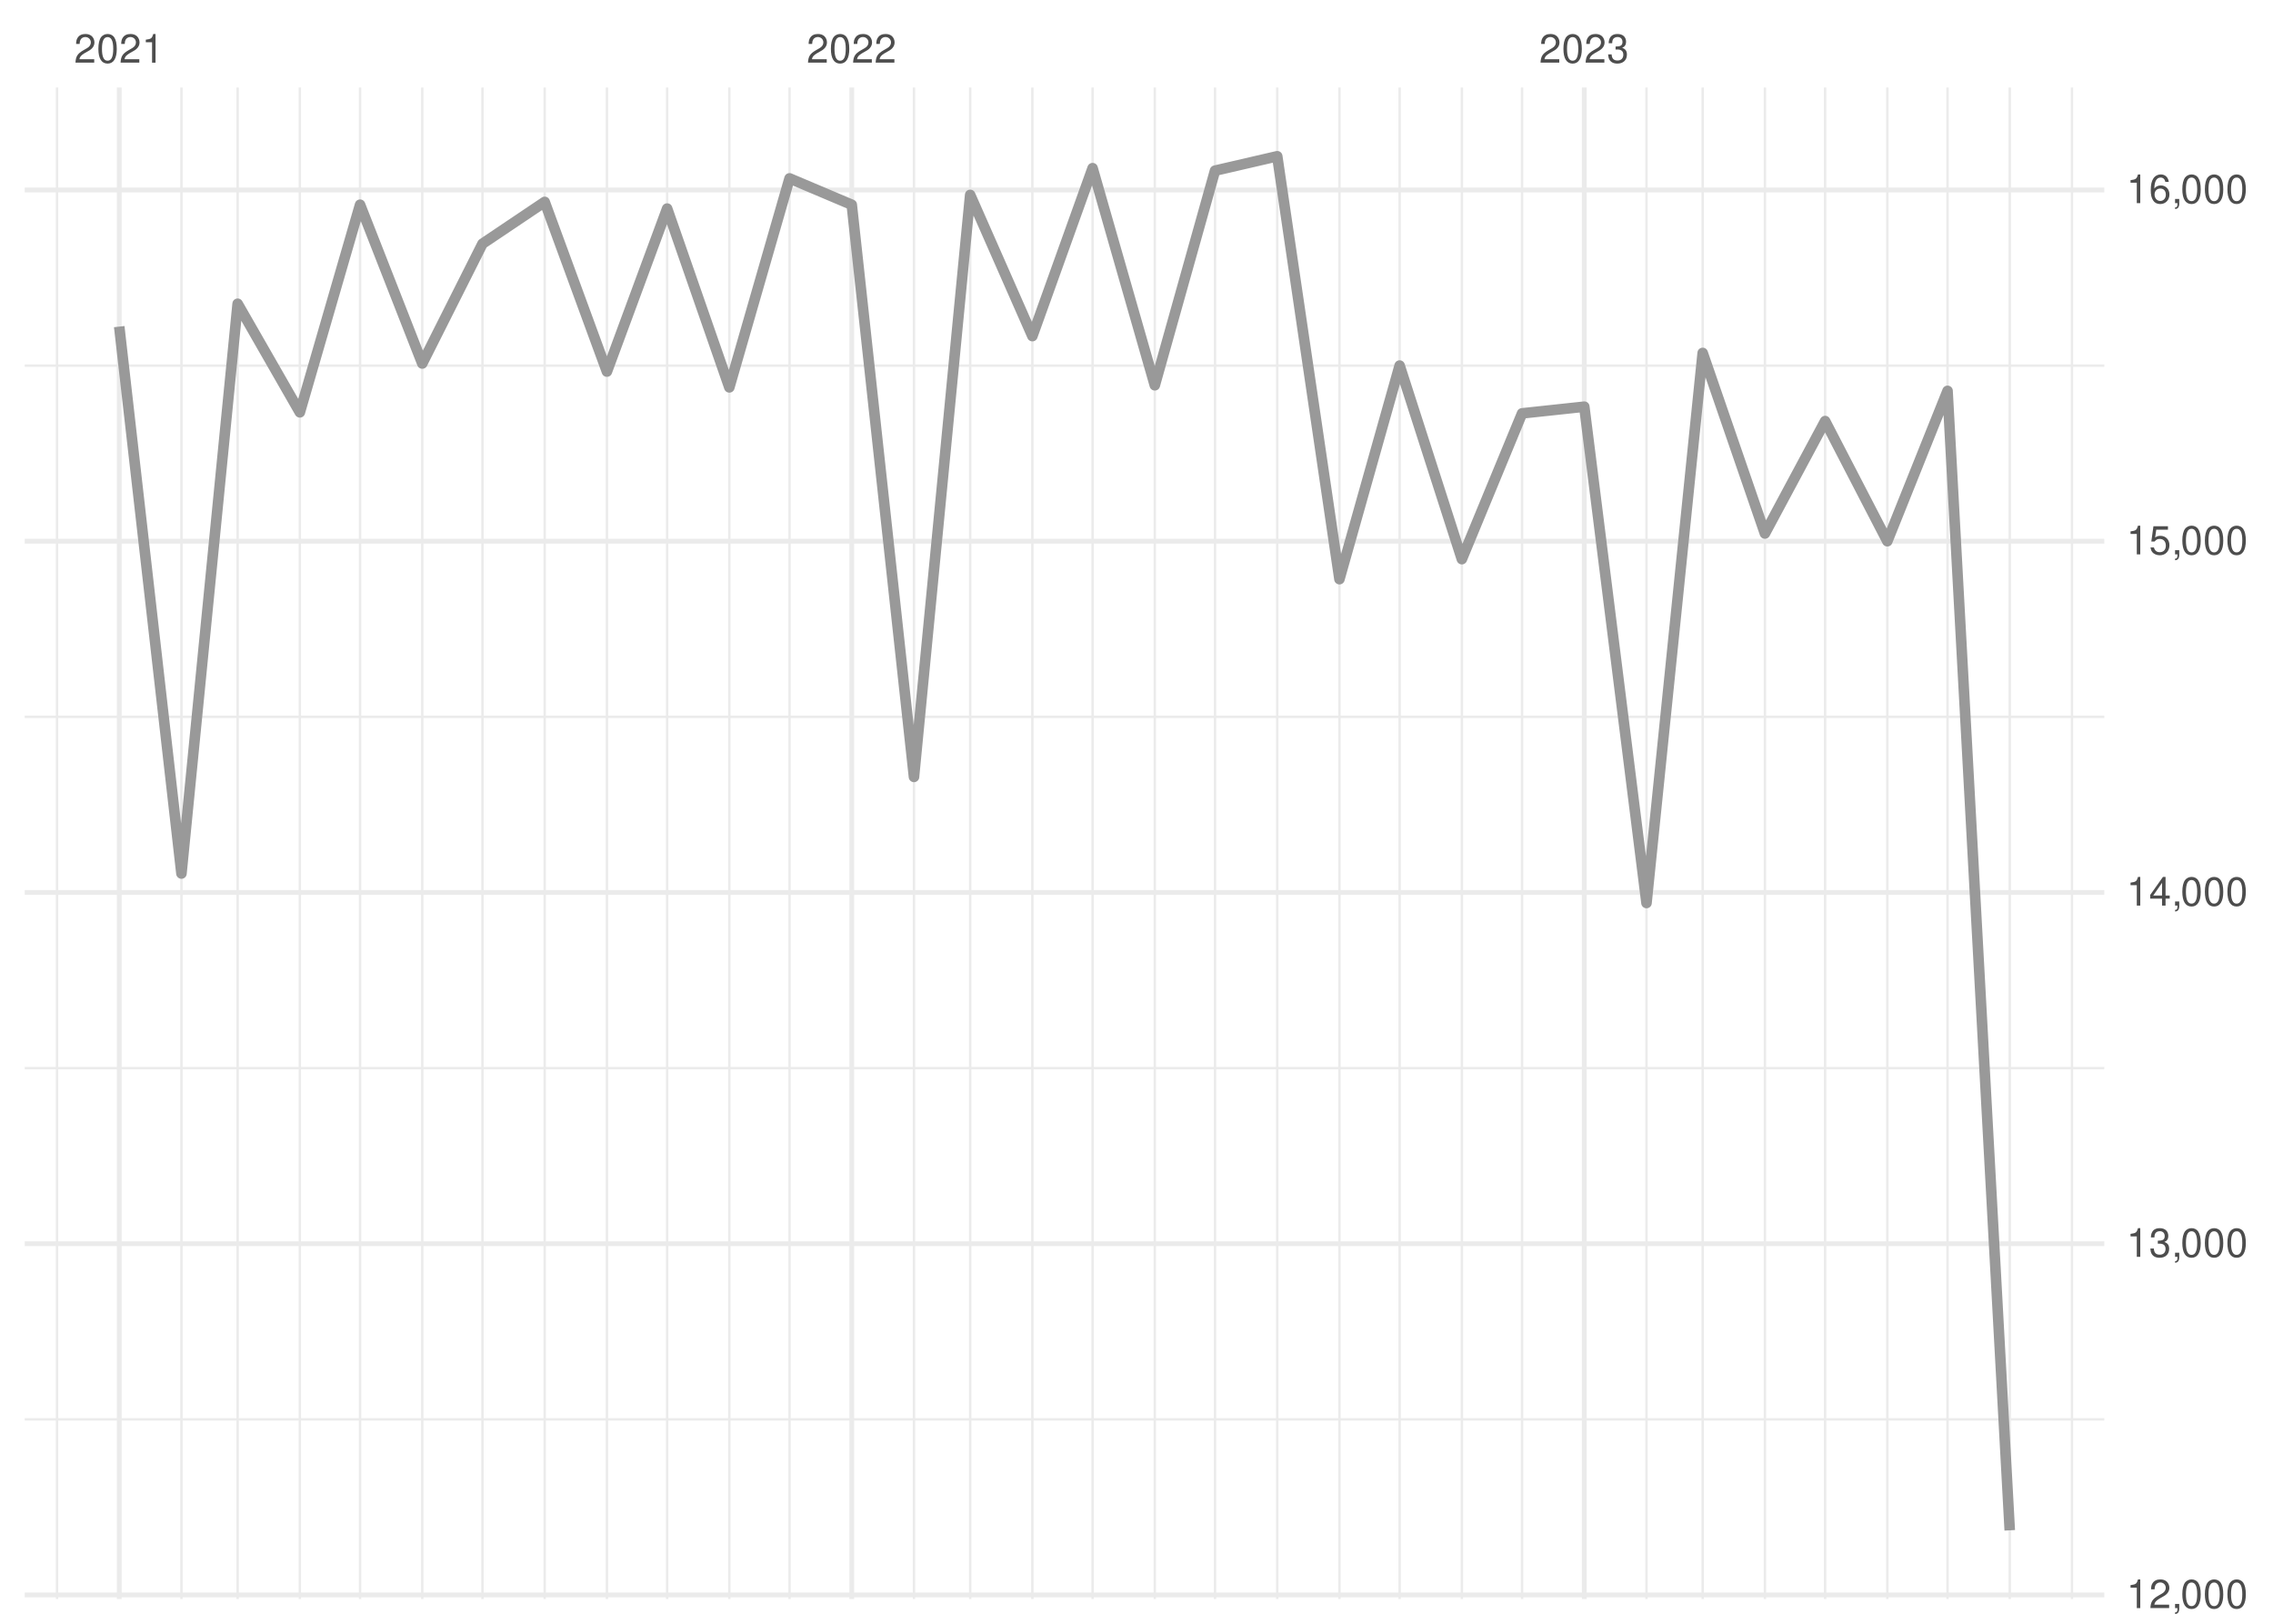
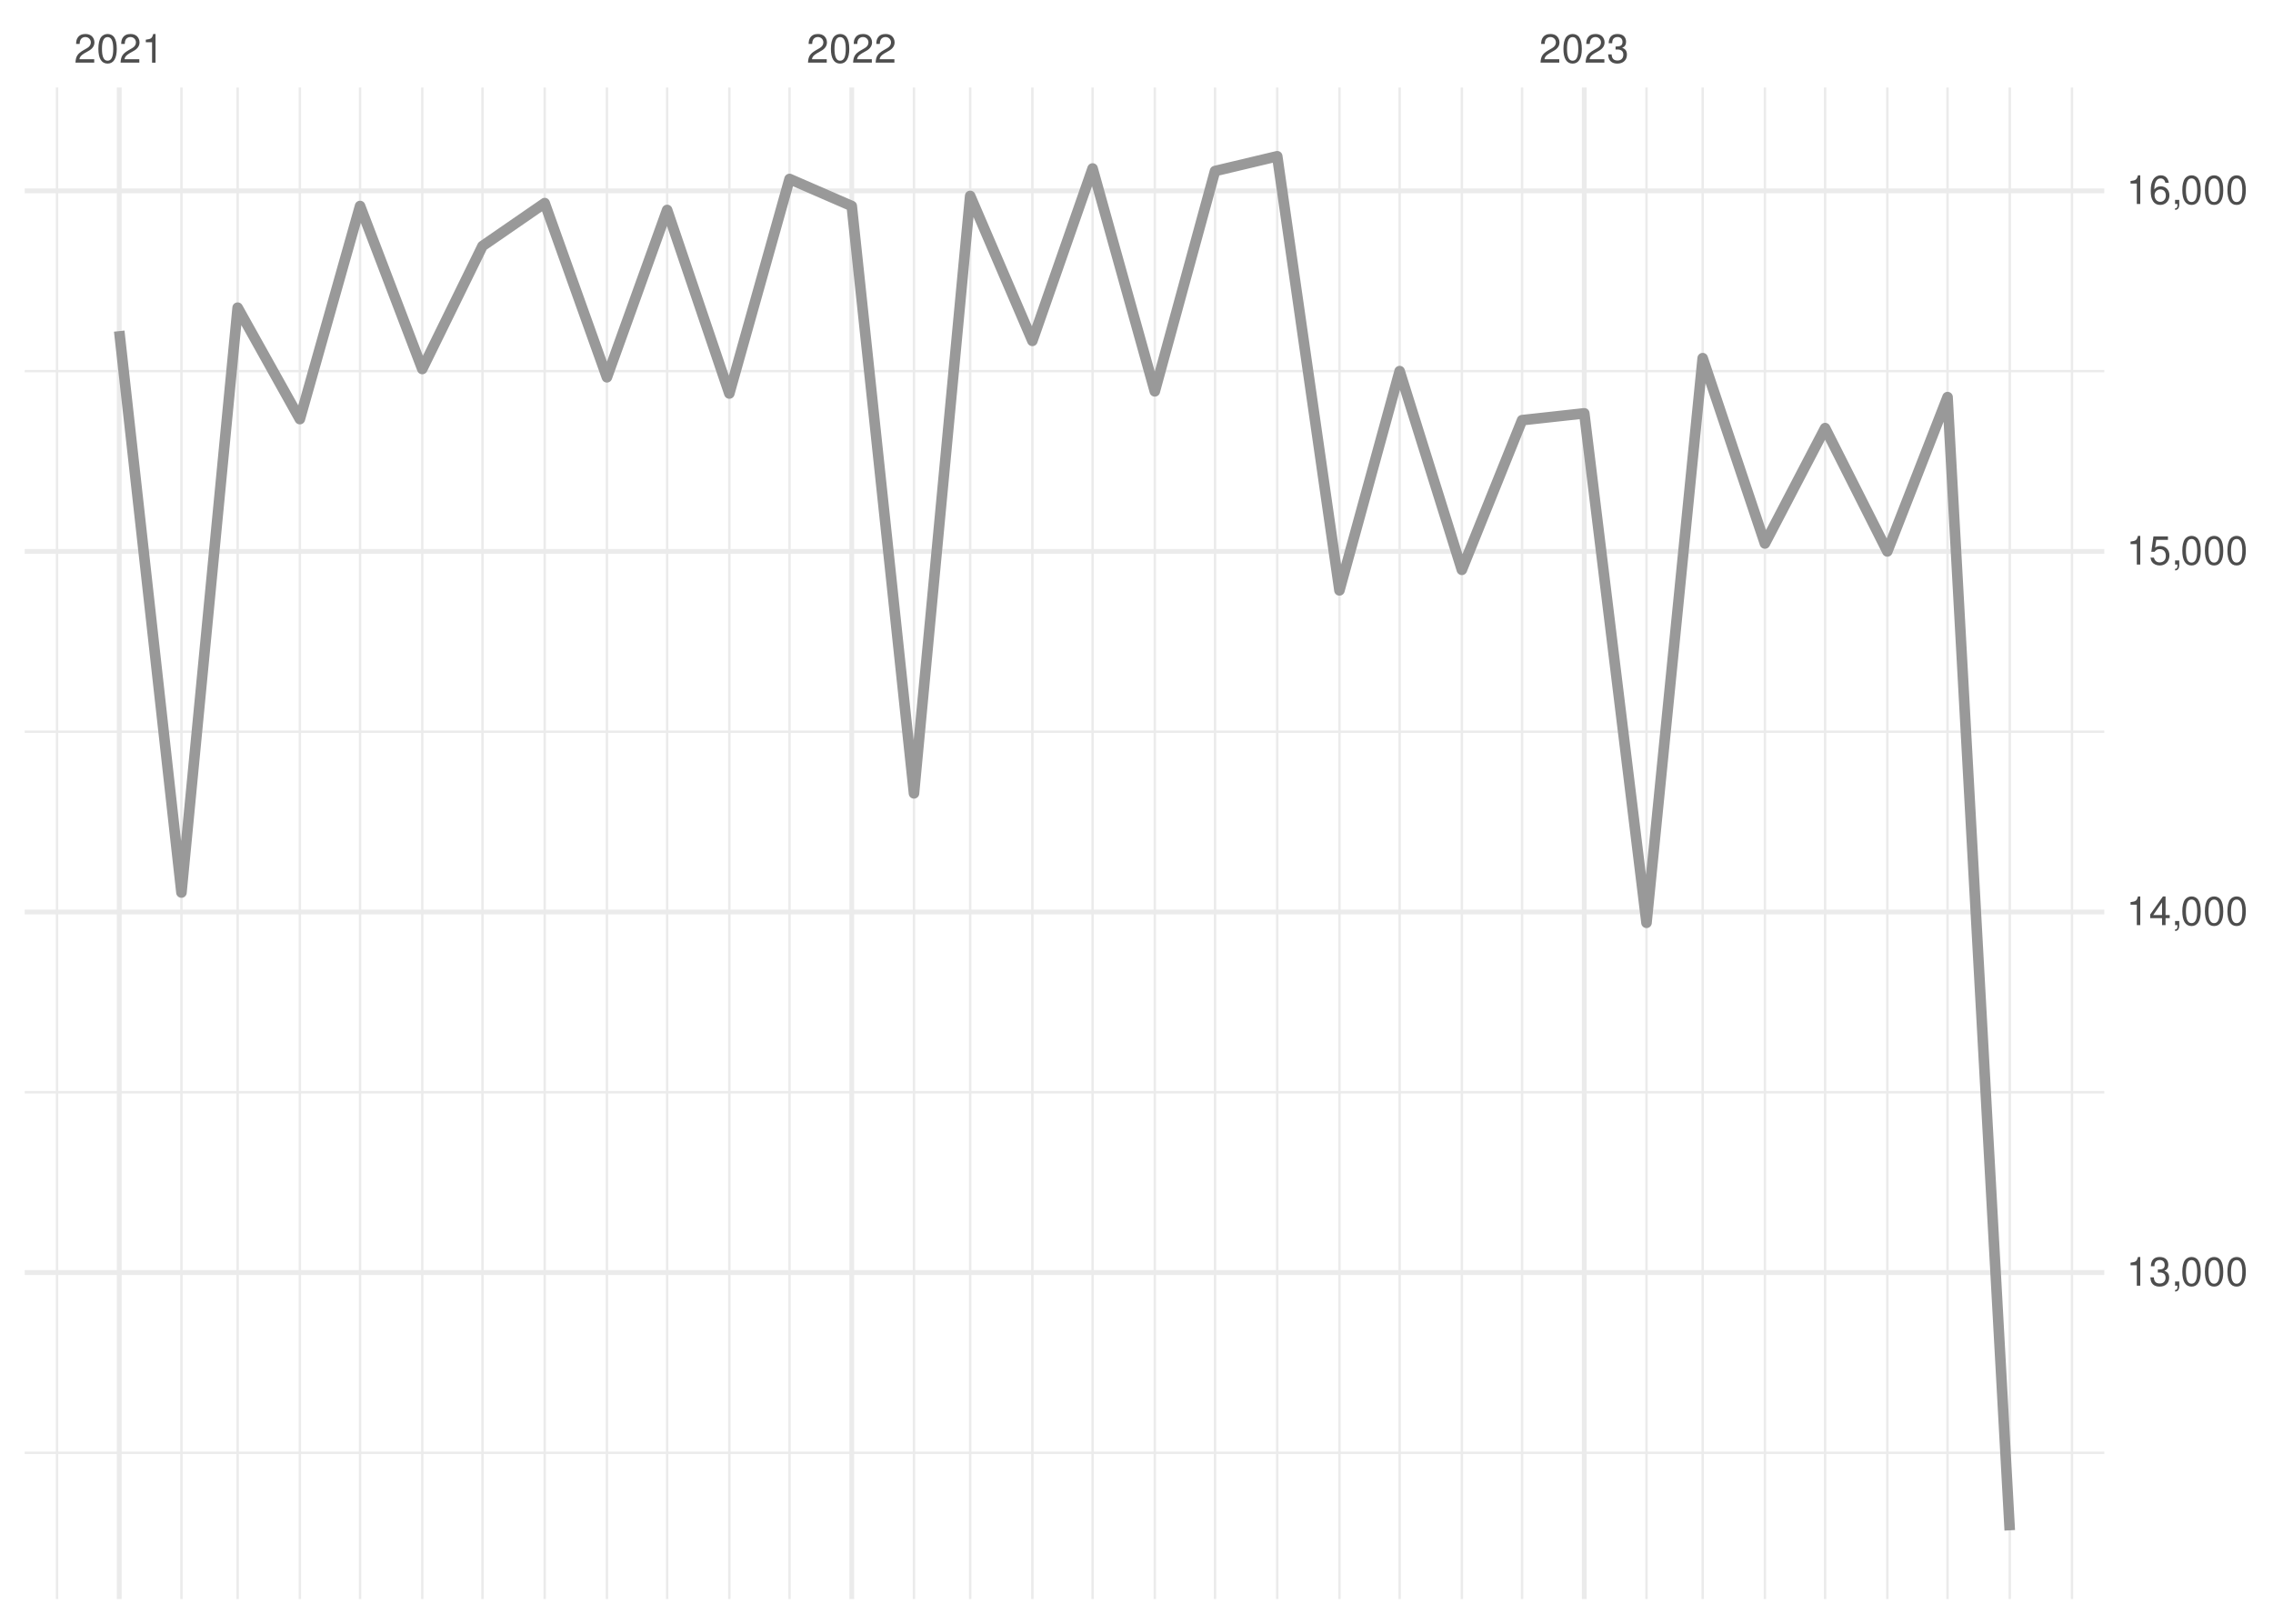
<svg xmlns="http://www.w3.org/2000/svg" xmlns:xlink="http://www.w3.org/1999/xlink" width="504pt" height="360pt" viewBox="0 0 504 360" version="1.1">
  <defs>
    <g>
      <symbol overflow="visible" id="glyph0-0">
        <path style="stroke:none;" d="" />
      </symbol>
      <symbol overflow="visible" id="glyph0-1">
        <path style="stroke:none;" d="M 4.453 -0.766 L 1.172 -0.766 C 1.25 -1.297 1.531 -1.625 2.297 -2.094 L 3.172 -2.594 C 4.047 -3.062 4.5 -3.719 4.5 -4.5 C 4.5 -5.031 4.281 -5.531 3.922 -5.875 C 3.547 -6.203 3.094 -6.359 2.5 -6.359 C 1.703 -6.359 1.125 -6.078 0.781 -5.531 C 0.547 -5.203 0.453 -4.797 0.438 -4.156 L 1.219 -4.156 C 1.234 -4.594 1.297 -4.844 1.406 -5.062 C 1.594 -5.438 2 -5.688 2.469 -5.688 C 3.172 -5.688 3.703 -5.172 3.703 -4.484 C 3.703 -3.969 3.406 -3.531 2.859 -3.219 L 2.047 -2.75 C 0.75 -2 0.375 -1.406 0.297 -0.016 L 4.453 -0.016 Z M 4.453 -0.766 " />
      </symbol>
      <symbol overflow="visible" id="glyph0-2">
        <path style="stroke:none;" d="M 2.422 -6.359 C 1.844 -6.359 1.312 -6.094 0.984 -5.672 C 0.578 -5.109 0.375 -4.25 0.375 -3.078 C 0.375 -0.938 1.078 0.203 2.422 0.203 C 3.734 0.203 4.453 -0.938 4.453 -3.031 C 4.453 -4.25 4.266 -5.078 3.859 -5.672 C 3.531 -6.109 3.016 -6.359 2.422 -6.359 Z M 2.422 -5.672 C 3.25 -5.672 3.672 -4.828 3.672 -3.094 C 3.672 -1.281 3.266 -0.438 2.406 -0.438 C 1.578 -0.438 1.172 -1.312 1.172 -3.062 C 1.172 -4.828 1.578 -5.672 2.422 -5.672 Z M 2.422 -5.672 " />
      </symbol>
      <symbol overflow="visible" id="glyph0-3">
        <path style="stroke:none;" d="M 2.281 -4.531 L 2.281 0 L 3.047 0 L 3.047 -6.359 L 2.547 -6.359 C 2.266 -5.391 2.094 -5.25 0.891 -5.094 L 0.891 -4.531 Z M 2.281 -4.531 " />
      </symbol>
      <symbol overflow="visible" id="glyph0-4">
        <path style="stroke:none;" d="M 1.938 -2.922 L 2.359 -2.922 C 3.203 -2.922 3.656 -2.531 3.656 -1.766 C 3.656 -0.969 3.172 -0.484 2.375 -0.484 C 1.516 -0.484 1.109 -0.922 1.062 -1.844 L 0.281 -1.844 C 0.312 -1.344 0.406 -1 0.547 -0.719 C 0.875 -0.109 1.484 0.203 2.344 0.203 C 3.625 0.203 4.453 -0.578 4.453 -1.781 C 4.453 -2.594 4.141 -3.031 3.391 -3.297 C 3.969 -3.531 4.266 -3.969 4.266 -4.609 C 4.266 -5.703 3.547 -6.359 2.359 -6.359 C 1.109 -6.359 0.438 -5.656 0.406 -4.312 L 1.188 -4.312 C 1.203 -4.703 1.234 -4.922 1.328 -5.109 C 1.5 -5.469 1.891 -5.688 2.375 -5.688 C 3.062 -5.688 3.469 -5.266 3.469 -4.578 C 3.469 -4.141 3.312 -3.859 2.969 -3.719 C 2.766 -3.625 2.484 -3.594 1.938 -3.578 Z M 1.938 -2.922 " />
      </symbol>
      <symbol overflow="visible" id="glyph0-5">
        <path style="stroke:none;" d="M 0.766 -0.922 L 0.766 0 L 1.297 0 L 1.297 0.156 C 1.297 0.766 1.172 0.938 0.766 0.953 L 0.766 1.297 C 1.344 1.312 1.688 0.891 1.688 0.141 L 1.688 -0.922 Z M 0.766 -0.922 " />
      </symbol>
      <symbol overflow="visible" id="glyph0-6">
        <path style="stroke:none;" d="M 2.875 -1.547 L 2.875 0 L 3.656 0 L 3.656 -1.547 L 4.578 -1.547 L 4.578 -2.234 L 3.656 -2.234 L 3.656 -6.359 L 3.078 -6.359 L 0.25 -2.359 L 0.25 -1.547 Z M 2.875 -2.234 L 0.922 -2.234 L 2.875 -5.047 Z M 2.875 -2.234 " />
      </symbol>
      <symbol overflow="visible" id="glyph0-7">
        <path style="stroke:none;" d="M 4.188 -6.234 L 0.969 -6.234 L 0.5 -2.844 L 1.219 -2.844 C 1.578 -3.266 1.875 -3.422 2.359 -3.422 C 3.203 -3.422 3.719 -2.844 3.719 -1.922 C 3.719 -1.031 3.203 -0.484 2.359 -0.484 C 1.688 -0.484 1.266 -0.828 1.078 -1.531 L 0.312 -1.531 C 0.406 -1.016 0.5 -0.781 0.688 -0.547 C 1.031 -0.078 1.672 0.203 2.375 0.203 C 3.641 0.203 4.516 -0.719 4.516 -2.031 C 4.516 -3.266 3.688 -4.109 2.5 -4.109 C 2.062 -4.109 1.703 -4 1.344 -3.734 L 1.594 -5.469 L 4.188 -5.469 Z M 4.188 -6.234 " />
      </symbol>
      <symbol overflow="visible" id="glyph0-8">
        <path style="stroke:none;" d="M 4.375 -4.703 C 4.234 -5.75 3.562 -6.359 2.609 -6.359 C 1.922 -6.359 1.312 -6.031 0.938 -5.453 C 0.547 -4.828 0.375 -4.062 0.375 -2.906 C 0.375 -1.828 0.531 -1.156 0.906 -0.594 C 1.234 -0.078 1.781 0.203 2.469 0.203 C 3.656 0.203 4.516 -0.688 4.516 -1.922 C 4.516 -3.094 3.719 -3.922 2.609 -3.922 C 1.984 -3.922 1.5 -3.688 1.172 -3.234 C 1.172 -4.797 1.672 -5.672 2.562 -5.672 C 3.109 -5.672 3.484 -5.328 3.609 -4.703 Z M 2.5 -3.234 C 3.25 -3.234 3.719 -2.703 3.719 -1.859 C 3.719 -1.062 3.188 -0.484 2.484 -0.484 C 1.766 -0.484 1.219 -1.094 1.219 -1.906 C 1.219 -2.688 1.734 -3.234 2.5 -3.234 Z M 2.5 -3.234 " />
      </symbol>
    </g>
    <clipPath id="clip1">
-       <path d="M 5.48 314 L 466.59 314 L 466.59 315 L 5.48 315 Z M 5.48 314 " />
+       <path d="M 5.48 321 L 466.59 321 L 466.59 323 L 5.48 323 Z M 5.48 321 " />
    </clipPath>
    <clipPath id="clip2">
-       <path d="M 5.48 236 L 466.59 236 L 466.59 238 L 5.48 238 Z M 5.48 236 " />
+       <path d="M 5.48 241 L 466.59 241 L 466.59 243 L 5.48 243 Z M 5.48 241 " />
    </clipPath>
    <clipPath id="clip3">
-       <path d="M 5.48 158 L 466.59 158 L 466.59 160 L 5.48 160 Z M 5.48 158 " />
+       <path d="M 5.48 161 L 466.59 161 L 466.59 163 L 5.48 163 Z M 5.48 161 " />
    </clipPath>
    <clipPath id="clip4">
-       <path d="M 5.48 80 L 466.59 80 L 466.59 82 L 5.48 82 Z M 5.48 80 " />
+       <path d="M 5.48 82 L 466.59 82 L 466.59 83 L 5.48 83 Z M 5.48 82 " />
    </clipPath>
    <clipPath id="clip5">
      <path d="M 12 19.41 L 13 19.41 L 13 354.52 L 12 354.52 Z M 12 19.41 " />
    </clipPath>
    <clipPath id="clip6">
      <path d="M 39 19.41 L 41 19.41 L 41 354.52 L 39 354.52 Z M 39 19.41 " />
    </clipPath>
    <clipPath id="clip7">
      <path d="M 52 19.41 L 53 19.41 L 53 354.52 L 52 354.52 Z M 52 19.41 " />
    </clipPath>
    <clipPath id="clip8">
      <path d="M 66 19.41 L 67 19.41 L 67 354.52 L 66 354.52 Z M 66 19.41 " />
    </clipPath>
    <clipPath id="clip9">
      <path d="M 79 19.41 L 81 19.41 L 81 354.52 L 79 354.52 Z M 79 19.41 " />
    </clipPath>
    <clipPath id="clip10">
      <path d="M 93 19.41 L 94 19.41 L 94 354.52 L 93 354.52 Z M 93 19.41 " />
    </clipPath>
    <clipPath id="clip11">
      <path d="M 106 19.41 L 108 19.41 L 108 354.52 L 106 354.52 Z M 106 19.41 " />
    </clipPath>
    <clipPath id="clip12">
      <path d="M 120 19.41 L 122 19.41 L 122 354.52 L 120 354.52 Z M 120 19.41 " />
    </clipPath>
    <clipPath id="clip13">
      <path d="M 134 19.41 L 135 19.41 L 135 354.52 L 134 354.52 Z M 134 19.41 " />
    </clipPath>
    <clipPath id="clip14">
      <path d="M 147 19.41 L 149 19.41 L 149 354.52 L 147 354.52 Z M 147 19.41 " />
    </clipPath>
    <clipPath id="clip15">
      <path d="M 161 19.41 L 162 19.41 L 162 354.52 L 161 354.52 Z M 161 19.41 " />
    </clipPath>
    <clipPath id="clip16">
      <path d="M 174 19.41 L 176 19.41 L 176 354.52 L 174 354.52 Z M 174 19.41 " />
    </clipPath>
    <clipPath id="clip17">
      <path d="M 202 19.41 L 203 19.41 L 203 354.52 L 202 354.52 Z M 202 19.41 " />
    </clipPath>
    <clipPath id="clip18">
      <path d="M 214 19.41 L 216 19.41 L 216 354.52 L 214 354.52 Z M 214 19.41 " />
    </clipPath>
    <clipPath id="clip19">
      <path d="M 228 19.41 L 230 19.41 L 230 354.52 L 228 354.52 Z M 228 19.41 " />
    </clipPath>
    <clipPath id="clip20">
      <path d="M 242 19.41 L 243 19.41 L 243 354.52 L 242 354.52 Z M 242 19.41 " />
    </clipPath>
    <clipPath id="clip21">
      <path d="M 255 19.41 L 257 19.41 L 257 354.52 L 255 354.52 Z M 255 19.41 " />
    </clipPath>
    <clipPath id="clip22">
      <path d="M 269 19.41 L 270 19.41 L 270 354.52 L 269 354.52 Z M 269 19.41 " />
    </clipPath>
    <clipPath id="clip23">
      <path d="M 282 19.41 L 284 19.41 L 284 354.52 L 282 354.52 Z M 282 19.41 " />
    </clipPath>
    <clipPath id="clip24">
      <path d="M 296 19.41 L 298 19.41 L 298 354.52 L 296 354.52 Z M 296 19.41 " />
    </clipPath>
    <clipPath id="clip25">
      <path d="M 310 19.41 L 311 19.41 L 311 354.52 L 310 354.52 Z M 310 19.41 " />
    </clipPath>
    <clipPath id="clip26">
      <path d="M 323 19.41 L 325 19.41 L 325 354.52 L 323 354.52 Z M 323 19.41 " />
    </clipPath>
    <clipPath id="clip27">
      <path d="M 337 19.41 L 338 19.41 L 338 354.52 L 337 354.52 Z M 337 19.41 " />
    </clipPath>
    <clipPath id="clip28">
      <path d="M 364 19.41 L 366 19.41 L 366 354.52 L 364 354.52 Z M 364 19.41 " />
    </clipPath>
    <clipPath id="clip29">
      <path d="M 377 19.41 L 378 19.41 L 378 354.52 L 377 354.52 Z M 377 19.41 " />
    </clipPath>
    <clipPath id="clip30">
      <path d="M 391 19.41 L 392 19.41 L 392 354.52 L 391 354.52 Z M 391 19.41 " />
    </clipPath>
    <clipPath id="clip31">
      <path d="M 404 19.41 L 405 19.41 L 405 354.52 L 404 354.52 Z M 404 19.41 " />
    </clipPath>
    <clipPath id="clip32">
      <path d="M 418 19.41 L 419 19.41 L 419 354.52 L 418 354.52 Z M 418 19.41 " />
    </clipPath>
    <clipPath id="clip33">
      <path d="M 431 19.41 L 433 19.41 L 433 354.52 L 431 354.52 Z M 431 19.41 " />
    </clipPath>
    <clipPath id="clip34">
      <path d="M 445 19.41 L 446 19.41 L 446 354.52 L 445 354.52 Z M 445 19.41 " />
    </clipPath>
    <clipPath id="clip35">
      <path d="M 459 19.41 L 460 19.41 L 460 354.52 L 459 354.52 Z M 459 19.41 " />
    </clipPath>
    <clipPath id="clip36">
-       <path d="M 5.48 353 L 466.59 353 L 466.59 354.52 L 5.48 354.52 Z M 5.48 353 " />
+       <path d="M 5.48 281 L 466.59 281 L 466.59 283 L 5.48 283 Z M 5.48 281 " />
    </clipPath>
    <clipPath id="clip37">
-       <path d="M 5.48 275 L 466.59 275 L 466.59 277 L 5.48 277 Z M 5.48 275 " />
+       <path d="M 5.48 201 L 466.59 201 L 466.59 203 L 5.48 203 Z M 5.48 201 " />
    </clipPath>
    <clipPath id="clip38">
-       <path d="M 5.48 197 L 466.59 197 L 466.59 199 L 5.48 199 Z M 5.48 197 " />
+       <path d="M 5.48 121 L 466.59 121 L 466.59 123 L 5.48 123 Z M 5.48 121 " />
    </clipPath>
    <clipPath id="clip39">
-       <path d="M 5.48 119 L 466.59 119 L 466.59 121 L 5.48 121 Z M 5.48 119 " />
+       <path d="M 5.48 41 L 466.59 41 L 466.59 43 L 5.48 43 Z M 5.48 41 " />
    </clipPath>
    <clipPath id="clip40">
-       <path d="M 5.48 41 L 466.59 41 L 466.59 43 L 5.48 43 Z M 5.48 41 " />
+       <path d="M 25 19.41 L 27 19.41 L 27 354.52 L 25 354.52 Z M 25 19.41 " />
    </clipPath>
    <clipPath id="clip41">
-       <path d="M 25 19.41 L 27 19.41 L 27 354.52 L 25 354.52 Z M 25 19.41 " />
+       <path d="M 188 19.41 L 190 19.41 L 190 354.52 L 188 354.52 Z M 188 19.41 " />
    </clipPath>
    <clipPath id="clip42">
-       <path d="M 188 19.41 L 190 19.41 L 190 354.52 L 188 354.52 Z M 188 19.41 " />
-     </clipPath>
-     <clipPath id="clip43">
      <path d="M 350 19.41 L 352 19.41 L 352 354.52 L 350 354.52 Z M 350 19.41 " />
    </clipPath>
  </defs>
  <g id="surface26">
    <rect x="0" y="0" width="504" height="360" style="fill:rgb(100%,100%,100%);fill-opacity:1;stroke:none;" />
    <g clip-path="url(#clip1)" clip-rule="nonzero">
-       <path style="fill:none;stroke-width:0.533;stroke-linecap:butt;stroke-linejoin:round;stroke:rgb(92.157%,92.157%,92.157%);stroke-opacity:1;stroke-miterlimit:10;" d="M 5.48 314.68 L 466.59 314.68 " />
+       <path style="fill:none;stroke-width:0.533;stroke-linecap:butt;stroke-linejoin:round;stroke:rgb(92.157%,92.157%,92.157%);stroke-opacity:1;stroke-miterlimit:10;" d="M 5.48 322.102 L 466.59 322.102 " />
    </g>
    <g clip-path="url(#clip2)" clip-rule="nonzero">
-       <path style="fill:none;stroke-width:0.533;stroke-linecap:butt;stroke-linejoin:round;stroke:rgb(92.157%,92.157%,92.157%);stroke-opacity:1;stroke-miterlimit:10;" d="M 5.48 236.805 L 466.59 236.805 " />
+       <path style="fill:none;stroke-width:0.533;stroke-linecap:butt;stroke-linejoin:round;stroke:rgb(92.157%,92.157%,92.157%);stroke-opacity:1;stroke-miterlimit:10;" d="M 5.48 242.164 L 466.59 242.164 " />
    </g>
    <g clip-path="url(#clip3)" clip-rule="nonzero">
-       <path style="fill:none;stroke-width:0.533;stroke-linecap:butt;stroke-linejoin:round;stroke:rgb(92.157%,92.157%,92.157%);stroke-opacity:1;stroke-miterlimit:10;" d="M 5.48 158.93 L 466.59 158.93 " />
+       <path style="fill:none;stroke-width:0.533;stroke-linecap:butt;stroke-linejoin:round;stroke:rgb(92.157%,92.157%,92.157%);stroke-opacity:1;stroke-miterlimit:10;" d="M 5.48 162.227 L 466.59 162.227 " />
    </g>
    <g clip-path="url(#clip4)" clip-rule="nonzero">
-       <path style="fill:none;stroke-width:0.533;stroke-linecap:butt;stroke-linejoin:round;stroke:rgb(92.157%,92.157%,92.157%);stroke-opacity:1;stroke-miterlimit:10;" d="M 5.48 81.055 L 466.59 81.055 " />
+       <path style="fill:none;stroke-width:0.533;stroke-linecap:butt;stroke-linejoin:round;stroke:rgb(92.157%,92.157%,92.157%);stroke-opacity:1;stroke-miterlimit:10;" d="M 5.48 82.285 L 466.59 82.285 " />
    </g>
    <g clip-path="url(#clip5)" clip-rule="nonzero">
      <path style="fill:none;stroke-width:0.533;stroke-linecap:butt;stroke-linejoin:round;stroke:rgb(92.157%,92.157%,92.157%);stroke-opacity:1;stroke-miterlimit:10;" d="M 12.645 354.52 L 12.645 19.41 " />
    </g>
    <g clip-path="url(#clip6)" clip-rule="nonzero">
      <path style="fill:none;stroke-width:0.533;stroke-linecap:butt;stroke-linejoin:round;stroke:rgb(92.157%,92.157%,92.157%);stroke-opacity:1;stroke-miterlimit:10;" d="M 40.234 354.52 L 40.234 19.41 " />
    </g>
    <g clip-path="url(#clip7)" clip-rule="nonzero">
      <path style="fill:none;stroke-width:0.533;stroke-linecap:butt;stroke-linejoin:round;stroke:rgb(92.157%,92.157%,92.157%);stroke-opacity:1;stroke-miterlimit:10;" d="M 52.695 354.52 L 52.695 19.41 " />
    </g>
    <g clip-path="url(#clip8)" clip-rule="nonzero">
      <path style="fill:none;stroke-width:0.533;stroke-linecap:butt;stroke-linejoin:round;stroke:rgb(92.157%,92.157%,92.157%);stroke-opacity:1;stroke-miterlimit:10;" d="M 66.488 354.52 L 66.488 19.41 " />
    </g>
    <g clip-path="url(#clip9)" clip-rule="nonzero">
      <path style="fill:none;stroke-width:0.533;stroke-linecap:butt;stroke-linejoin:round;stroke:rgb(92.157%,92.157%,92.157%);stroke-opacity:1;stroke-miterlimit:10;" d="M 79.84 354.52 L 79.84 19.41 " />
    </g>
    <g clip-path="url(#clip10)" clip-rule="nonzero">
      <path style="fill:none;stroke-width:0.533;stroke-linecap:butt;stroke-linejoin:round;stroke:rgb(92.157%,92.157%,92.157%);stroke-opacity:1;stroke-miterlimit:10;" d="M 93.633 354.52 L 93.633 19.41 " />
    </g>
    <g clip-path="url(#clip11)" clip-rule="nonzero">
      <path style="fill:none;stroke-width:0.533;stroke-linecap:butt;stroke-linejoin:round;stroke:rgb(92.157%,92.157%,92.157%);stroke-opacity:1;stroke-miterlimit:10;" d="M 106.984 354.52 L 106.984 19.41 " />
    </g>
    <g clip-path="url(#clip12)" clip-rule="nonzero">
      <path style="fill:none;stroke-width:0.533;stroke-linecap:butt;stroke-linejoin:round;stroke:rgb(92.157%,92.157%,92.157%);stroke-opacity:1;stroke-miterlimit:10;" d="M 120.777 354.52 L 120.777 19.41 " />
    </g>
    <g clip-path="url(#clip13)" clip-rule="nonzero">
      <path style="fill:none;stroke-width:0.533;stroke-linecap:butt;stroke-linejoin:round;stroke:rgb(92.157%,92.157%,92.157%);stroke-opacity:1;stroke-miterlimit:10;" d="M 134.574 354.52 L 134.574 19.41 " />
    </g>
    <g clip-path="url(#clip14)" clip-rule="nonzero">
      <path style="fill:none;stroke-width:0.533;stroke-linecap:butt;stroke-linejoin:round;stroke:rgb(92.157%,92.157%,92.157%);stroke-opacity:1;stroke-miterlimit:10;" d="M 147.926 354.52 L 147.926 19.41 " />
    </g>
    <g clip-path="url(#clip15)" clip-rule="nonzero">
      <path style="fill:none;stroke-width:0.533;stroke-linecap:butt;stroke-linejoin:round;stroke:rgb(92.157%,92.157%,92.157%);stroke-opacity:1;stroke-miterlimit:10;" d="M 161.719 354.52 L 161.719 19.41 " />
    </g>
    <g clip-path="url(#clip16)" clip-rule="nonzero">
      <path style="fill:none;stroke-width:0.533;stroke-linecap:butt;stroke-linejoin:round;stroke:rgb(92.157%,92.157%,92.157%);stroke-opacity:1;stroke-miterlimit:10;" d="M 175.07 354.52 L 175.07 19.41 " />
    </g>
    <g clip-path="url(#clip17)" clip-rule="nonzero">
      <path style="fill:none;stroke-width:0.533;stroke-linecap:butt;stroke-linejoin:round;stroke:rgb(92.157%,92.157%,92.157%);stroke-opacity:1;stroke-miterlimit:10;" d="M 202.66 354.52 L 202.66 19.41 " />
    </g>
    <g clip-path="url(#clip18)" clip-rule="nonzero">
      <path style="fill:none;stroke-width:0.533;stroke-linecap:butt;stroke-linejoin:round;stroke:rgb(92.157%,92.157%,92.157%);stroke-opacity:1;stroke-miterlimit:10;" d="M 215.121 354.52 L 215.121 19.41 " />
    </g>
    <g clip-path="url(#clip19)" clip-rule="nonzero">
      <path style="fill:none;stroke-width:0.533;stroke-linecap:butt;stroke-linejoin:round;stroke:rgb(92.157%,92.157%,92.157%);stroke-opacity:1;stroke-miterlimit:10;" d="M 228.914 354.52 L 228.914 19.41 " />
    </g>
    <g clip-path="url(#clip20)" clip-rule="nonzero">
      <path style="fill:none;stroke-width:0.533;stroke-linecap:butt;stroke-linejoin:round;stroke:rgb(92.157%,92.157%,92.157%);stroke-opacity:1;stroke-miterlimit:10;" d="M 242.266 354.52 L 242.266 19.41 " />
    </g>
    <g clip-path="url(#clip21)" clip-rule="nonzero">
      <path style="fill:none;stroke-width:0.533;stroke-linecap:butt;stroke-linejoin:round;stroke:rgb(92.157%,92.157%,92.157%);stroke-opacity:1;stroke-miterlimit:10;" d="M 256.059 354.52 L 256.059 19.41 " />
    </g>
    <g clip-path="url(#clip22)" clip-rule="nonzero">
      <path style="fill:none;stroke-width:0.533;stroke-linecap:butt;stroke-linejoin:round;stroke:rgb(92.157%,92.157%,92.157%);stroke-opacity:1;stroke-miterlimit:10;" d="M 269.41 354.52 L 269.41 19.41 " />
    </g>
    <g clip-path="url(#clip23)" clip-rule="nonzero">
      <path style="fill:none;stroke-width:0.533;stroke-linecap:butt;stroke-linejoin:round;stroke:rgb(92.157%,92.157%,92.157%);stroke-opacity:1;stroke-miterlimit:10;" d="M 283.203 354.52 L 283.203 19.41 " />
    </g>
    <g clip-path="url(#clip24)" clip-rule="nonzero">
      <path style="fill:none;stroke-width:0.533;stroke-linecap:butt;stroke-linejoin:round;stroke:rgb(92.157%,92.157%,92.157%);stroke-opacity:1;stroke-miterlimit:10;" d="M 297 354.52 L 297 19.41 " />
    </g>
    <g clip-path="url(#clip25)" clip-rule="nonzero">
      <path style="fill:none;stroke-width:0.533;stroke-linecap:butt;stroke-linejoin:round;stroke:rgb(92.157%,92.157%,92.157%);stroke-opacity:1;stroke-miterlimit:10;" d="M 310.348 354.52 L 310.348 19.41 " />
    </g>
    <g clip-path="url(#clip26)" clip-rule="nonzero">
      <path style="fill:none;stroke-width:0.533;stroke-linecap:butt;stroke-linejoin:round;stroke:rgb(92.157%,92.157%,92.157%);stroke-opacity:1;stroke-miterlimit:10;" d="M 324.145 354.52 L 324.145 19.41 " />
    </g>
    <g clip-path="url(#clip27)" clip-rule="nonzero">
      <path style="fill:none;stroke-width:0.533;stroke-linecap:butt;stroke-linejoin:round;stroke:rgb(92.157%,92.157%,92.157%);stroke-opacity:1;stroke-miterlimit:10;" d="M 337.496 354.52 L 337.496 19.41 " />
    </g>
    <g clip-path="url(#clip28)" clip-rule="nonzero">
      <path style="fill:none;stroke-width:0.533;stroke-linecap:butt;stroke-linejoin:round;stroke:rgb(92.157%,92.157%,92.157%);stroke-opacity:1;stroke-miterlimit:10;" d="M 365.086 354.52 L 365.086 19.41 " />
    </g>
    <g clip-path="url(#clip29)" clip-rule="nonzero">
      <path style="fill:none;stroke-width:0.533;stroke-linecap:butt;stroke-linejoin:round;stroke:rgb(92.157%,92.157%,92.157%);stroke-opacity:1;stroke-miterlimit:10;" d="M 377.543 354.52 L 377.543 19.41 " />
    </g>
    <g clip-path="url(#clip30)" clip-rule="nonzero">
      <path style="fill:none;stroke-width:0.533;stroke-linecap:butt;stroke-linejoin:round;stroke:rgb(92.157%,92.157%,92.157%);stroke-opacity:1;stroke-miterlimit:10;" d="M 391.34 354.52 L 391.34 19.41 " />
    </g>
    <g clip-path="url(#clip31)" clip-rule="nonzero">
      <path style="fill:none;stroke-width:0.533;stroke-linecap:butt;stroke-linejoin:round;stroke:rgb(92.157%,92.157%,92.157%);stroke-opacity:1;stroke-miterlimit:10;" d="M 404.691 354.52 L 404.691 19.41 " />
    </g>
    <g clip-path="url(#clip32)" clip-rule="nonzero">
      <path style="fill:none;stroke-width:0.533;stroke-linecap:butt;stroke-linejoin:round;stroke:rgb(92.157%,92.157%,92.157%);stroke-opacity:1;stroke-miterlimit:10;" d="M 418.484 354.52 L 418.484 19.41 " />
    </g>
    <g clip-path="url(#clip33)" clip-rule="nonzero">
      <path style="fill:none;stroke-width:0.533;stroke-linecap:butt;stroke-linejoin:round;stroke:rgb(92.157%,92.157%,92.157%);stroke-opacity:1;stroke-miterlimit:10;" d="M 431.836 354.52 L 431.836 19.41 " />
    </g>
    <g clip-path="url(#clip34)" clip-rule="nonzero">
      <path style="fill:none;stroke-width:0.533;stroke-linecap:butt;stroke-linejoin:round;stroke:rgb(92.157%,92.157%,92.157%);stroke-opacity:1;stroke-miterlimit:10;" d="M 445.629 354.52 L 445.629 19.41 " />
    </g>
    <g clip-path="url(#clip35)" clip-rule="nonzero">
      <path style="fill:none;stroke-width:0.533;stroke-linecap:butt;stroke-linejoin:round;stroke:rgb(92.157%,92.157%,92.157%);stroke-opacity:1;stroke-miterlimit:10;" d="M 459.426 354.52 L 459.426 19.41 " />
    </g>
    <g clip-path="url(#clip36)" clip-rule="nonzero">
-       <path style="fill:none;stroke-width:1.067;stroke-linecap:butt;stroke-linejoin:round;stroke:rgb(92.157%,92.157%,92.157%);stroke-opacity:1;stroke-miterlimit:10;" d="M 5.48 353.617 L 466.59 353.617 " />
+       <path style="fill:none;stroke-width:1.067;stroke-linecap:butt;stroke-linejoin:round;stroke:rgb(92.157%,92.157%,92.157%);stroke-opacity:1;stroke-miterlimit:10;" d="M 5.48 282.133 L 466.59 282.133 " />
    </g>
    <g clip-path="url(#clip37)" clip-rule="nonzero">
-       <path style="fill:none;stroke-width:1.067;stroke-linecap:butt;stroke-linejoin:round;stroke:rgb(92.157%,92.157%,92.157%);stroke-opacity:1;stroke-miterlimit:10;" d="M 5.48 275.742 L 466.59 275.742 " />
+       <path style="fill:none;stroke-width:1.067;stroke-linecap:butt;stroke-linejoin:round;stroke:rgb(92.157%,92.157%,92.157%);stroke-opacity:1;stroke-miterlimit:10;" d="M 5.48 202.195 L 466.59 202.195 " />
    </g>
    <g clip-path="url(#clip38)" clip-rule="nonzero">
-       <path style="fill:none;stroke-width:1.067;stroke-linecap:butt;stroke-linejoin:round;stroke:rgb(92.157%,92.157%,92.157%);stroke-opacity:1;stroke-miterlimit:10;" d="M 5.48 197.867 L 466.59 197.867 " />
+       <path style="fill:none;stroke-width:1.067;stroke-linecap:butt;stroke-linejoin:round;stroke:rgb(92.157%,92.157%,92.157%);stroke-opacity:1;stroke-miterlimit:10;" d="M 5.48 122.254 L 466.59 122.254 " />
    </g>
    <g clip-path="url(#clip39)" clip-rule="nonzero">
-       <path style="fill:none;stroke-width:1.067;stroke-linecap:butt;stroke-linejoin:round;stroke:rgb(92.157%,92.157%,92.157%);stroke-opacity:1;stroke-miterlimit:10;" d="M 5.48 119.992 L 466.59 119.992 " />
+       <path style="fill:none;stroke-width:1.067;stroke-linecap:butt;stroke-linejoin:round;stroke:rgb(92.157%,92.157%,92.157%);stroke-opacity:1;stroke-miterlimit:10;" d="M 5.48 42.316 L 466.59 42.316 " />
    </g>
    <g clip-path="url(#clip40)" clip-rule="nonzero">
-       <path style="fill:none;stroke-width:1.067;stroke-linecap:butt;stroke-linejoin:round;stroke:rgb(92.157%,92.157%,92.157%);stroke-opacity:1;stroke-miterlimit:10;" d="M 5.48 42.121 L 466.59 42.121 " />
+       <path style="fill:none;stroke-width:1.067;stroke-linecap:butt;stroke-linejoin:round;stroke:rgb(92.157%,92.157%,92.157%);stroke-opacity:1;stroke-miterlimit:10;" d="M 26.438 354.52 L 26.438 19.41 " />
    </g>
    <g clip-path="url(#clip41)" clip-rule="nonzero">
-       <path style="fill:none;stroke-width:1.067;stroke-linecap:butt;stroke-linejoin:round;stroke:rgb(92.157%,92.157%,92.157%);stroke-opacity:1;stroke-miterlimit:10;" d="M 26.438 354.52 L 26.438 19.41 " />
+       <path style="fill:none;stroke-width:1.067;stroke-linecap:butt;stroke-linejoin:round;stroke:rgb(92.157%,92.157%,92.157%);stroke-opacity:1;stroke-miterlimit:10;" d="M 188.863 354.52 L 188.863 19.41 " />
    </g>
    <g clip-path="url(#clip42)" clip-rule="nonzero">
-       <path style="fill:none;stroke-width:1.067;stroke-linecap:butt;stroke-linejoin:round;stroke:rgb(92.157%,92.157%,92.157%);stroke-opacity:1;stroke-miterlimit:10;" d="M 188.863 354.52 L 188.863 19.41 " />
-     </g>
-     <g clip-path="url(#clip43)" clip-rule="nonzero">
      <path style="fill:none;stroke-width:1.067;stroke-linecap:butt;stroke-linejoin:round;stroke:rgb(92.157%,92.157%,92.157%);stroke-opacity:1;stroke-miterlimit:10;" d="M 351.289 354.52 L 351.289 19.41 " />
    </g>
-     <path style="fill:none;stroke-width:2.347;stroke-linecap:butt;stroke-linejoin:round;stroke:rgb(60%,60%,60%);stroke-opacity:1;stroke-miterlimit:10;" d="M 26.438 72.414 L 40.234 193.664 L 52.695 67.352 L 66.488 91.414 L 79.84 45.391 L 93.633 80.59 L 106.984 54.035 L 120.777 44.766 L 134.574 82.379 L 147.926 46.246 L 161.719 85.883 L 175.07 39.551 L 188.863 45.391 L 202.66 172.246 L 215.121 43.211 L 228.914 74.516 L 242.266 37.289 L 256.059 85.418 L 269.41 37.836 L 283.203 34.645 L 297 128.402 L 310.348 81.055 L 324.145 123.965 L 337.496 91.648 L 351.289 90.168 L 365.086 200.203 L 377.543 78.254 L 391.34 118.281 L 404.691 93.359 L 418.484 119.992 L 431.836 86.664 L 445.629 339.289 " />
+     <path style="fill:none;stroke-width:2.347;stroke-linecap:butt;stroke-linejoin:round;stroke:rgb(60%,60%,60%);stroke-opacity:1;stroke-miterlimit:10;" d="M 26.438 73.414 L 40.234 197.879 L 52.695 68.219 L 66.488 92.918 L 79.84 45.676 L 93.633 81.809 L 106.984 54.547 L 120.777 45.035 L 134.574 83.645 L 147.926 46.555 L 161.719 87.242 L 175.07 39.68 L 188.863 45.676 L 202.66 175.895 L 215.121 43.438 L 228.914 75.57 L 242.266 37.359 L 256.059 86.762 L 269.41 37.922 L 283.203 34.645 L 297 130.891 L 310.348 82.285 L 324.145 126.332 L 337.496 93.156 L 351.289 91.641 L 365.086 204.594 L 377.543 79.41 L 391.34 120.496 L 404.691 94.918 L 418.484 122.254 L 431.836 88.043 L 445.629 339.289 " />
    <g style="fill:rgb(30.196%,30.196%,30.196%);fill-opacity:1;">
      <use xlink:href="#glyph0-1" x="16.438" y="13.896" />
      <use xlink:href="#glyph0-2" x="21.438" y="13.896" />
      <use xlink:href="#glyph0-1" x="26.438" y="13.896" />
      <use xlink:href="#glyph0-3" x="31.438" y="13.896" />
    </g>
    <g style="fill:rgb(30.196%,30.196%,30.196%);fill-opacity:1;">
      <use xlink:href="#glyph0-1" x="178.863" y="13.896" />
      <use xlink:href="#glyph0-2" x="183.863" y="13.896" />
      <use xlink:href="#glyph0-1" x="188.863" y="13.896" />
      <use xlink:href="#glyph0-1" x="193.863" y="13.896" />
    </g>
    <g style="fill:rgb(30.196%,30.196%,30.196%);fill-opacity:1;">
      <use xlink:href="#glyph0-1" x="341.289" y="13.896" />
      <use xlink:href="#glyph0-2" x="346.289" y="13.896" />
      <use xlink:href="#glyph0-1" x="351.289" y="13.896" />
      <use xlink:href="#glyph0-4" x="356.289" y="13.896" />
    </g>
    <g style="fill:rgb(30.196%,30.196%,30.196%);fill-opacity:1;">
-       <use xlink:href="#glyph0-3" x="471.52" y="356.532" />
-       <use xlink:href="#glyph0-1" x="476.52" y="356.532" />
-       <use xlink:href="#glyph0-5" x="481.52" y="356.532" />
-       <use xlink:href="#glyph0-2" x="483.52" y="356.532" />
-       <use xlink:href="#glyph0-2" x="488.52" y="356.532" />
-       <use xlink:href="#glyph0-2" x="493.52" y="356.532" />
-     </g>
-     <g style="fill:rgb(30.196%,30.196%,30.196%);fill-opacity:1;">
-       <use xlink:href="#glyph0-3" x="471.52" y="278.657" />
-       <use xlink:href="#glyph0-4" x="476.52" y="278.657" />
-       <use xlink:href="#glyph0-5" x="481.52" y="278.657" />
-       <use xlink:href="#glyph0-2" x="483.52" y="278.657" />
-       <use xlink:href="#glyph0-2" x="488.52" y="278.657" />
-       <use xlink:href="#glyph0-2" x="493.52" y="278.657" />
-     </g>
-     <g style="fill:rgb(30.196%,30.196%,30.196%);fill-opacity:1;">
-       <use xlink:href="#glyph0-3" x="471.52" y="200.782" />
-       <use xlink:href="#glyph0-6" x="476.52" y="200.782" />
-       <use xlink:href="#glyph0-5" x="481.52" y="200.782" />
-       <use xlink:href="#glyph0-2" x="483.52" y="200.782" />
-       <use xlink:href="#glyph0-2" x="488.52" y="200.782" />
-       <use xlink:href="#glyph0-2" x="493.52" y="200.782" />
-     </g>
-     <g style="fill:rgb(30.196%,30.196%,30.196%);fill-opacity:1;">
-       <use xlink:href="#glyph0-3" x="471.52" y="122.907" />
-       <use xlink:href="#glyph0-7" x="476.52" y="122.907" />
-       <use xlink:href="#glyph0-5" x="481.52" y="122.907" />
-       <use xlink:href="#glyph0-2" x="483.52" y="122.907" />
-       <use xlink:href="#glyph0-2" x="488.52" y="122.907" />
-       <use xlink:href="#glyph0-2" x="493.52" y="122.907" />
-     </g>
-     <g style="fill:rgb(30.196%,30.196%,30.196%);fill-opacity:1;">
-       <use xlink:href="#glyph0-3" x="471.52" y="45.036" />
-       <use xlink:href="#glyph0-8" x="476.52" y="45.036" />
-       <use xlink:href="#glyph0-5" x="481.52" y="45.036" />
-       <use xlink:href="#glyph0-2" x="483.52" y="45.036" />
-       <use xlink:href="#glyph0-2" x="488.52" y="45.036" />
-       <use xlink:href="#glyph0-2" x="493.52" y="45.036" />
+       <use xlink:href="#glyph0-3" x="471.52" y="285.048" />
+       <use xlink:href="#glyph0-4" x="476.52" y="285.048" />
+       <use xlink:href="#glyph0-5" x="481.52" y="285.048" />
+       <use xlink:href="#glyph0-2" x="483.52" y="285.048" />
+       <use xlink:href="#glyph0-2" x="488.52" y="285.048" />
+       <use xlink:href="#glyph0-2" x="493.52" y="285.048" />
+     </g>
+     <g style="fill:rgb(30.196%,30.196%,30.196%);fill-opacity:1;">
+       <use xlink:href="#glyph0-3" x="471.52" y="205.11" />
+       <use xlink:href="#glyph0-6" x="476.52" y="205.11" />
+       <use xlink:href="#glyph0-5" x="481.52" y="205.11" />
+       <use xlink:href="#glyph0-2" x="483.52" y="205.11" />
+       <use xlink:href="#glyph0-2" x="488.52" y="205.11" />
+       <use xlink:href="#glyph0-2" x="493.52" y="205.11" />
+     </g>
+     <g style="fill:rgb(30.196%,30.196%,30.196%);fill-opacity:1;">
+       <use xlink:href="#glyph0-3" x="471.52" y="125.169" />
+       <use xlink:href="#glyph0-7" x="476.52" y="125.169" />
+       <use xlink:href="#glyph0-5" x="481.52" y="125.169" />
+       <use xlink:href="#glyph0-2" x="483.52" y="125.169" />
+       <use xlink:href="#glyph0-2" x="488.52" y="125.169" />
+       <use xlink:href="#glyph0-2" x="493.52" y="125.169" />
+     </g>
+     <g style="fill:rgb(30.196%,30.196%,30.196%);fill-opacity:1;">
+       <use xlink:href="#glyph0-3" x="471.52" y="45.231" />
+       <use xlink:href="#glyph0-8" x="476.52" y="45.231" />
+       <use xlink:href="#glyph0-5" x="481.52" y="45.231" />
+       <use xlink:href="#glyph0-2" x="483.52" y="45.231" />
+       <use xlink:href="#glyph0-2" x="488.52" y="45.231" />
+       <use xlink:href="#glyph0-2" x="493.52" y="45.231" />
    </g>
  </g>
</svg>
